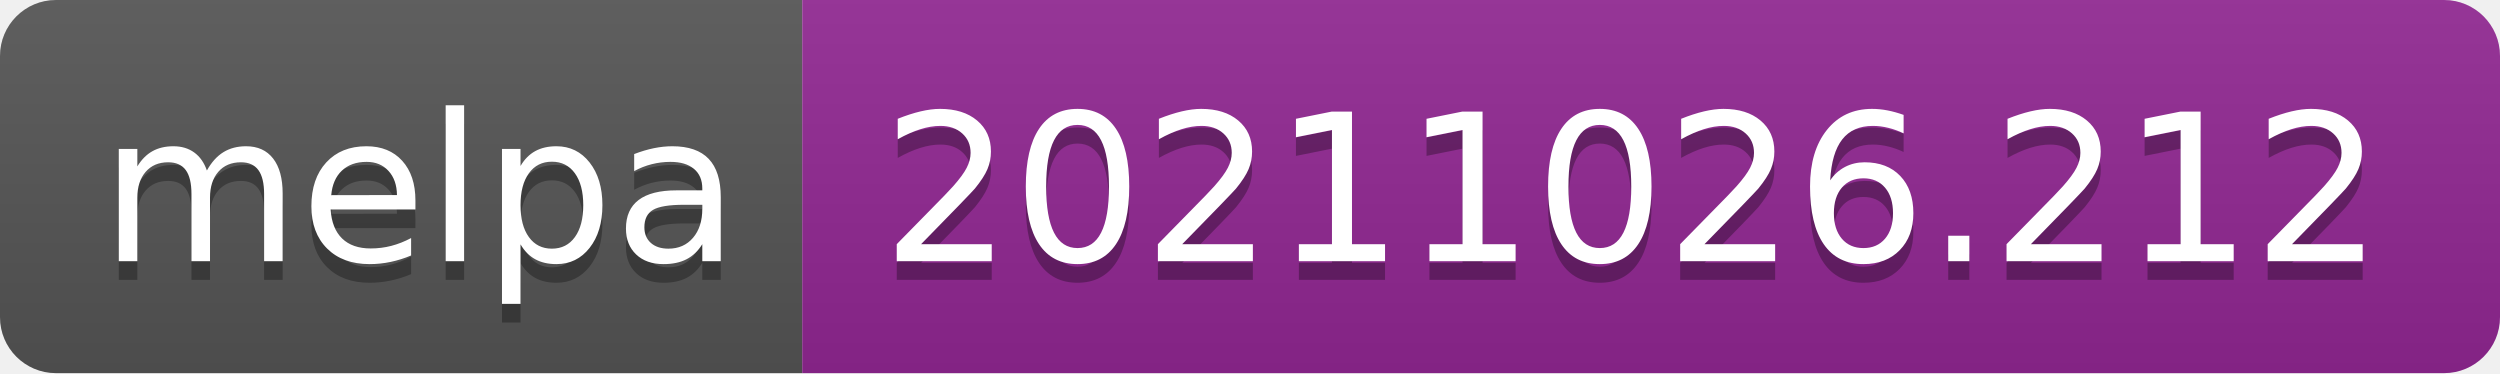
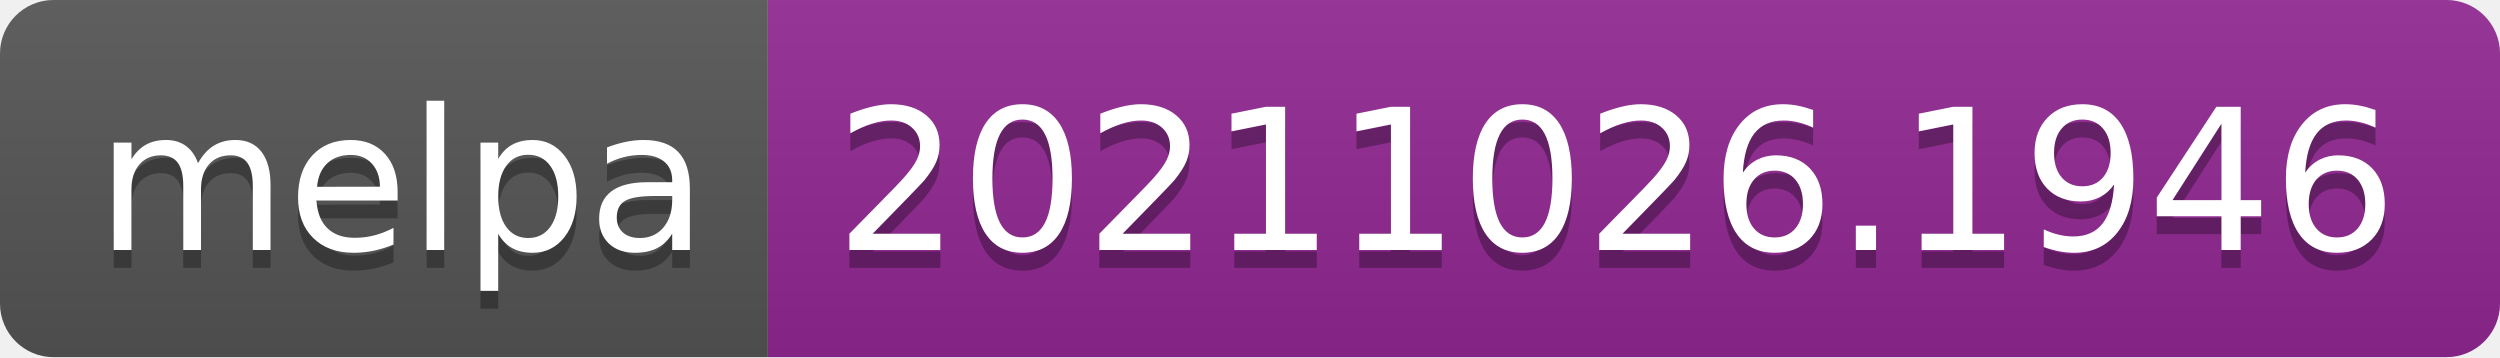
- <svg xmlns="http://www.w3.org/2000/svg" width="134" height="20" role="img" aria-label="melpa: 20211026.212">
+ <svg xmlns="http://www.w3.org/2000/svg" width="140" height="20" role="img" aria-label="melpa: 20211026.1946">
  <linearGradient id="s" x2="0" y2="100%">
    <stop offset="0" stop-color="#bbb" stop-opacity=".1" />
    <stop offset="1" stop-opacity=".1" />
  </linearGradient>
  <clipPath id="r">
-     <rect width="134" height="20" rx="3" fill="#fff" />
+     <rect width="140" height="20" rx="3" fill="#fff" />
  </clipPath>
  <g clip-path="url(#r)">
    <rect width="43" height="20" fill="#555" />
-     <rect x="43" width="91" height="20" fill="#922793" />
-     <rect width="134" height="20" fill="url(#s)" />
+     <rect x="43" width="97" height="20" fill="#922793" />
+     <rect width="140" height="20" fill="url(#s)" />
  </g>
  <g fill="#fff" text-anchor="middle" font-family="Verdana,Geneva,DejaVu Sans,sans-serif" text-rendering="geometricPrecision" font-size="110">
    <text aria-hidden="true" x="225" y="150" fill="#010101" fill-opacity=".3" transform="scale(.1)" textLength="330">melpa</text>
    <text x="225" y="140" transform="scale(.1)" fill="#fff" textLength="330">melpa</text>
-     <text aria-hidden="true" x="875" y="150" fill="#010101" fill-opacity=".3" transform="scale(.1)" textLength="810">20211026.212</text>
-     <text x="875" y="140" transform="scale(.1)" fill="#fff" textLength="810">20211026.212</text>
+     <text aria-hidden="true" x="905" y="150" fill="#010101" fill-opacity=".3" transform="scale(.1)" textLength="870">20211026.1946</text>
+     <text x="905" y="140" transform="scale(.1)" fill="#fff" textLength="870">20211026.1946</text>
  </g>
</svg>
